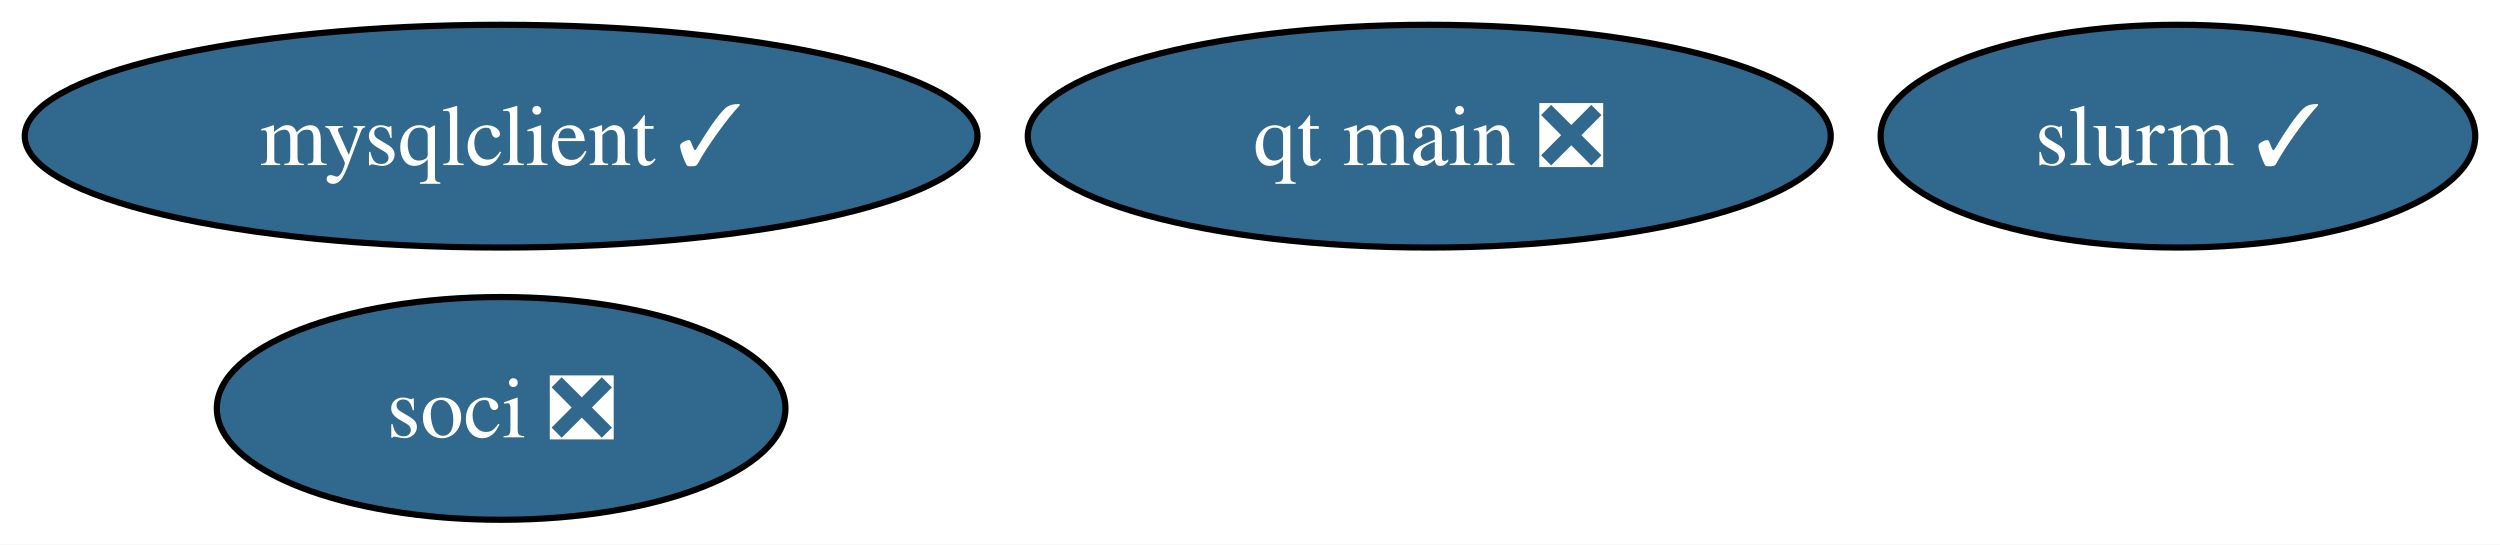
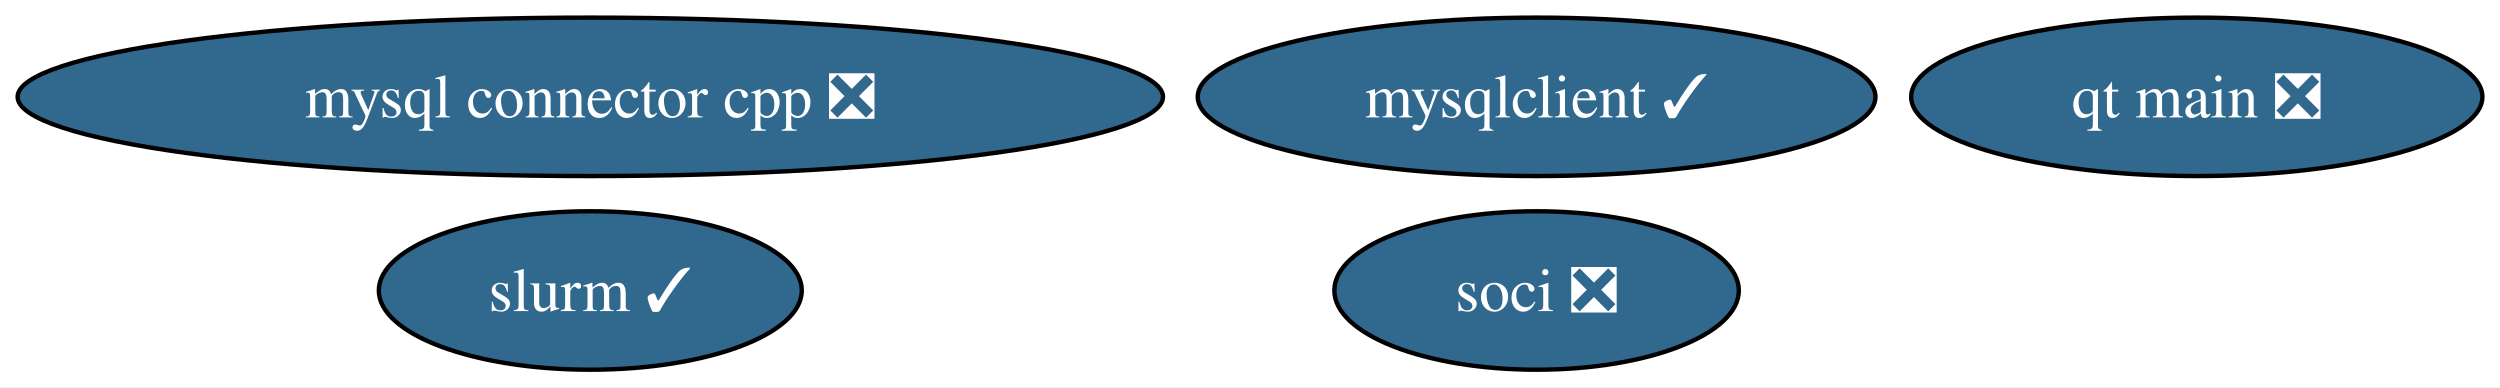
- <svg xmlns="http://www.w3.org/2000/svg" xmlns:xlink="http://www.w3.org/1999/xlink" width="404pt" height="88pt" viewBox="0.00 0.00 404.04 88.00">
+ <svg xmlns="http://www.w3.org/2000/svg" xmlns:xlink="http://www.w3.org/1999/xlink" width="568pt" height="88pt" viewBox="0.00 0.00 568.01 88.00">
  <g id="graph0" class="graph" transform="scale(1 1) rotate(0) translate(4 84)">
-     <polygon fill="white" stroke="none" points="-4,4 -4,-84 400.04,-84 400.04,4 -4,4" />
+     <polygon fill="white" stroke="none" points="-4,4 -4,-84 564.01,-84 564.01,4 -4,4" />
    <g id="node1" class="node">
      <g id="a_node1">
        <a xlink:href="https://github.com/conda-forge/mysqlclient-feedstock/pull/47" xlink:title="mysqlclient ✓">
-           <ellipse fill="#31688e" stroke="black" cx="76.99" cy="-62" rx="76.99" ry="18" />
-           <text text-anchor="middle" x="76.99" y="-57.33" font-family="Times,serif" font-size="14.00" fill="white">mysqlclient ✓</text>
+           <ellipse fill="#31688e" stroke="black" cx="345.12" cy="-62" rx="76.99" ry="18" />
+           <text text-anchor="middle" x="345.12" y="-57.33" font-family="Times,serif" font-size="14.00" fill="white">mysqlclient ✓</text>
        </a>
      </g>
    </g>
    <g id="node2" class="node">
      <g id="a_node2">
-         <a xlink:href="https://github.com/conda-forge/soci-feedstock/pull/16" xlink:title="soci ❎">
-           <ellipse fill="#31688e" stroke="black" cx="76.99" cy="-18" rx="45.95" ry="18" />
-           <text text-anchor="middle" x="76.99" y="-13.32" font-family="Times,serif" font-size="14.00" fill="white">soci ❎</text>
+         <a xlink:href="https://github.com/conda-forge/mysql-connector-cpp-feedstock/pull/35" xlink:title="mysql connector cpp ❎">
+           <ellipse fill="#31688e" stroke="black" cx="130.12" cy="-62" rx="130.12" ry="18" />
+           <text text-anchor="middle" x="130.12" y="-57.33" font-family="Times,serif" font-size="14.00" fill="white">mysql connector cpp ❎</text>
        </a>
      </g>
    </g>
    <g id="node3" class="node">
      <g id="a_node3">
-         <a xlink:href="https://github.com/conda-forge/qt-main-feedstock/pull/242" xlink:title="qt main ❎">
-           <ellipse fill="#31688e" stroke="black" cx="226.99" cy="-62" rx="64.89" ry="18" />
-           <text text-anchor="middle" x="226.99" y="-57.33" font-family="Times,serif" font-size="14.00" fill="white">qt main ❎</text>
+         <a xlink:href="https://github.com/conda-forge/soci-feedstock/pull/16" xlink:title="soci ❎">
+           <ellipse fill="#31688e" stroke="black" cx="345.12" cy="-18" rx="45.95" ry="18" />
+           <text text-anchor="middle" x="345.12" y="-13.32" font-family="Times,serif" font-size="14.00" fill="white">soci ❎</text>
        </a>
      </g>
    </g>
    <g id="node4" class="node">
      <g id="a_node4">
+         <a xlink:href="https://github.com/conda-forge/qt-main-feedstock/pull/242" xlink:title="qt main ❎">
+           <ellipse fill="#31688e" stroke="black" cx="495.12" cy="-62" rx="64.89" ry="18" />
+           <text text-anchor="middle" x="495.12" y="-57.33" font-family="Times,serif" font-size="14.00" fill="white">qt main ❎</text>
+         </a>
+       </g>
+     </g>
+     <g id="node5" class="node">
+       <g id="a_node5">
        <a xlink:href="https://github.com/conda-forge/slurm-feedstock/pull/14" xlink:title="slurm ✓">
-           <ellipse fill="#31688e" stroke="black" cx="347.99" cy="-62" rx="48.05" ry="18" />
-           <text text-anchor="middle" x="347.99" y="-57.33" font-family="Times,serif" font-size="14.00" fill="white">slurm ✓</text>
+           <ellipse fill="#31688e" stroke="black" cx="130.12" cy="-18" rx="48.05" ry="18" />
+           <text text-anchor="middle" x="130.12" y="-13.32" font-family="Times,serif" font-size="14.00" fill="white">slurm ✓</text>
        </a>
      </g>
    </g>
  </g>
</svg>
